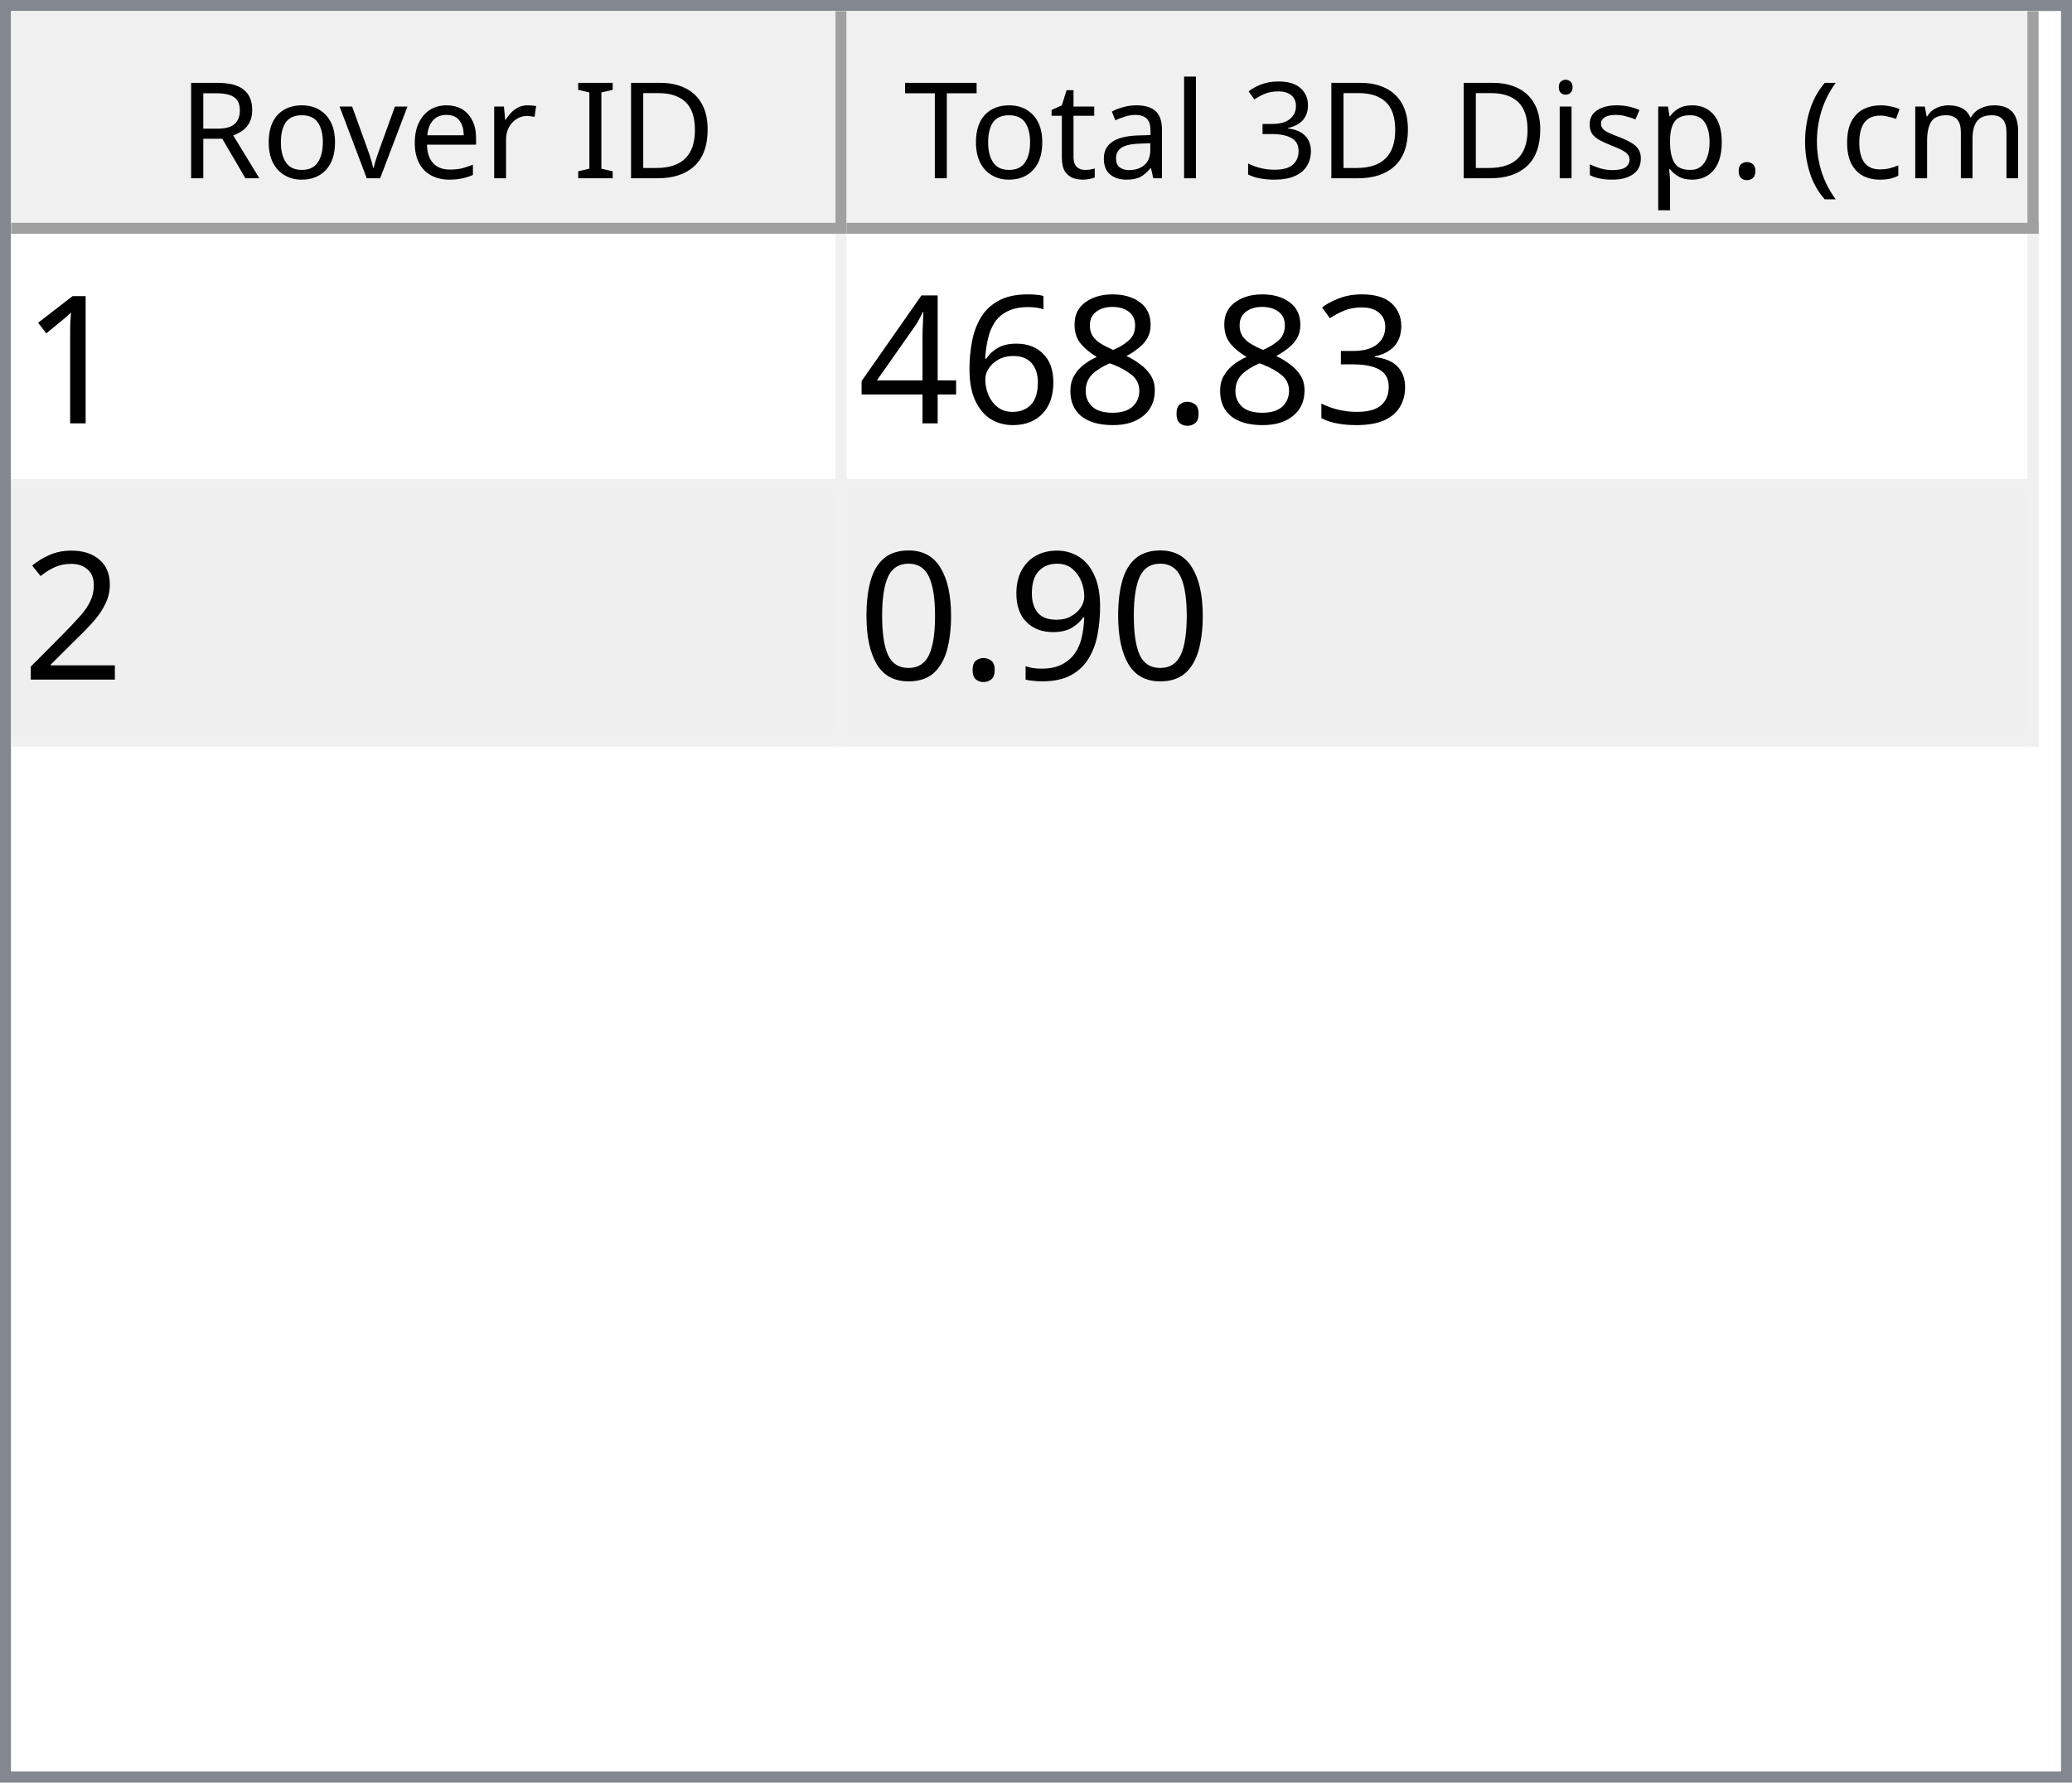
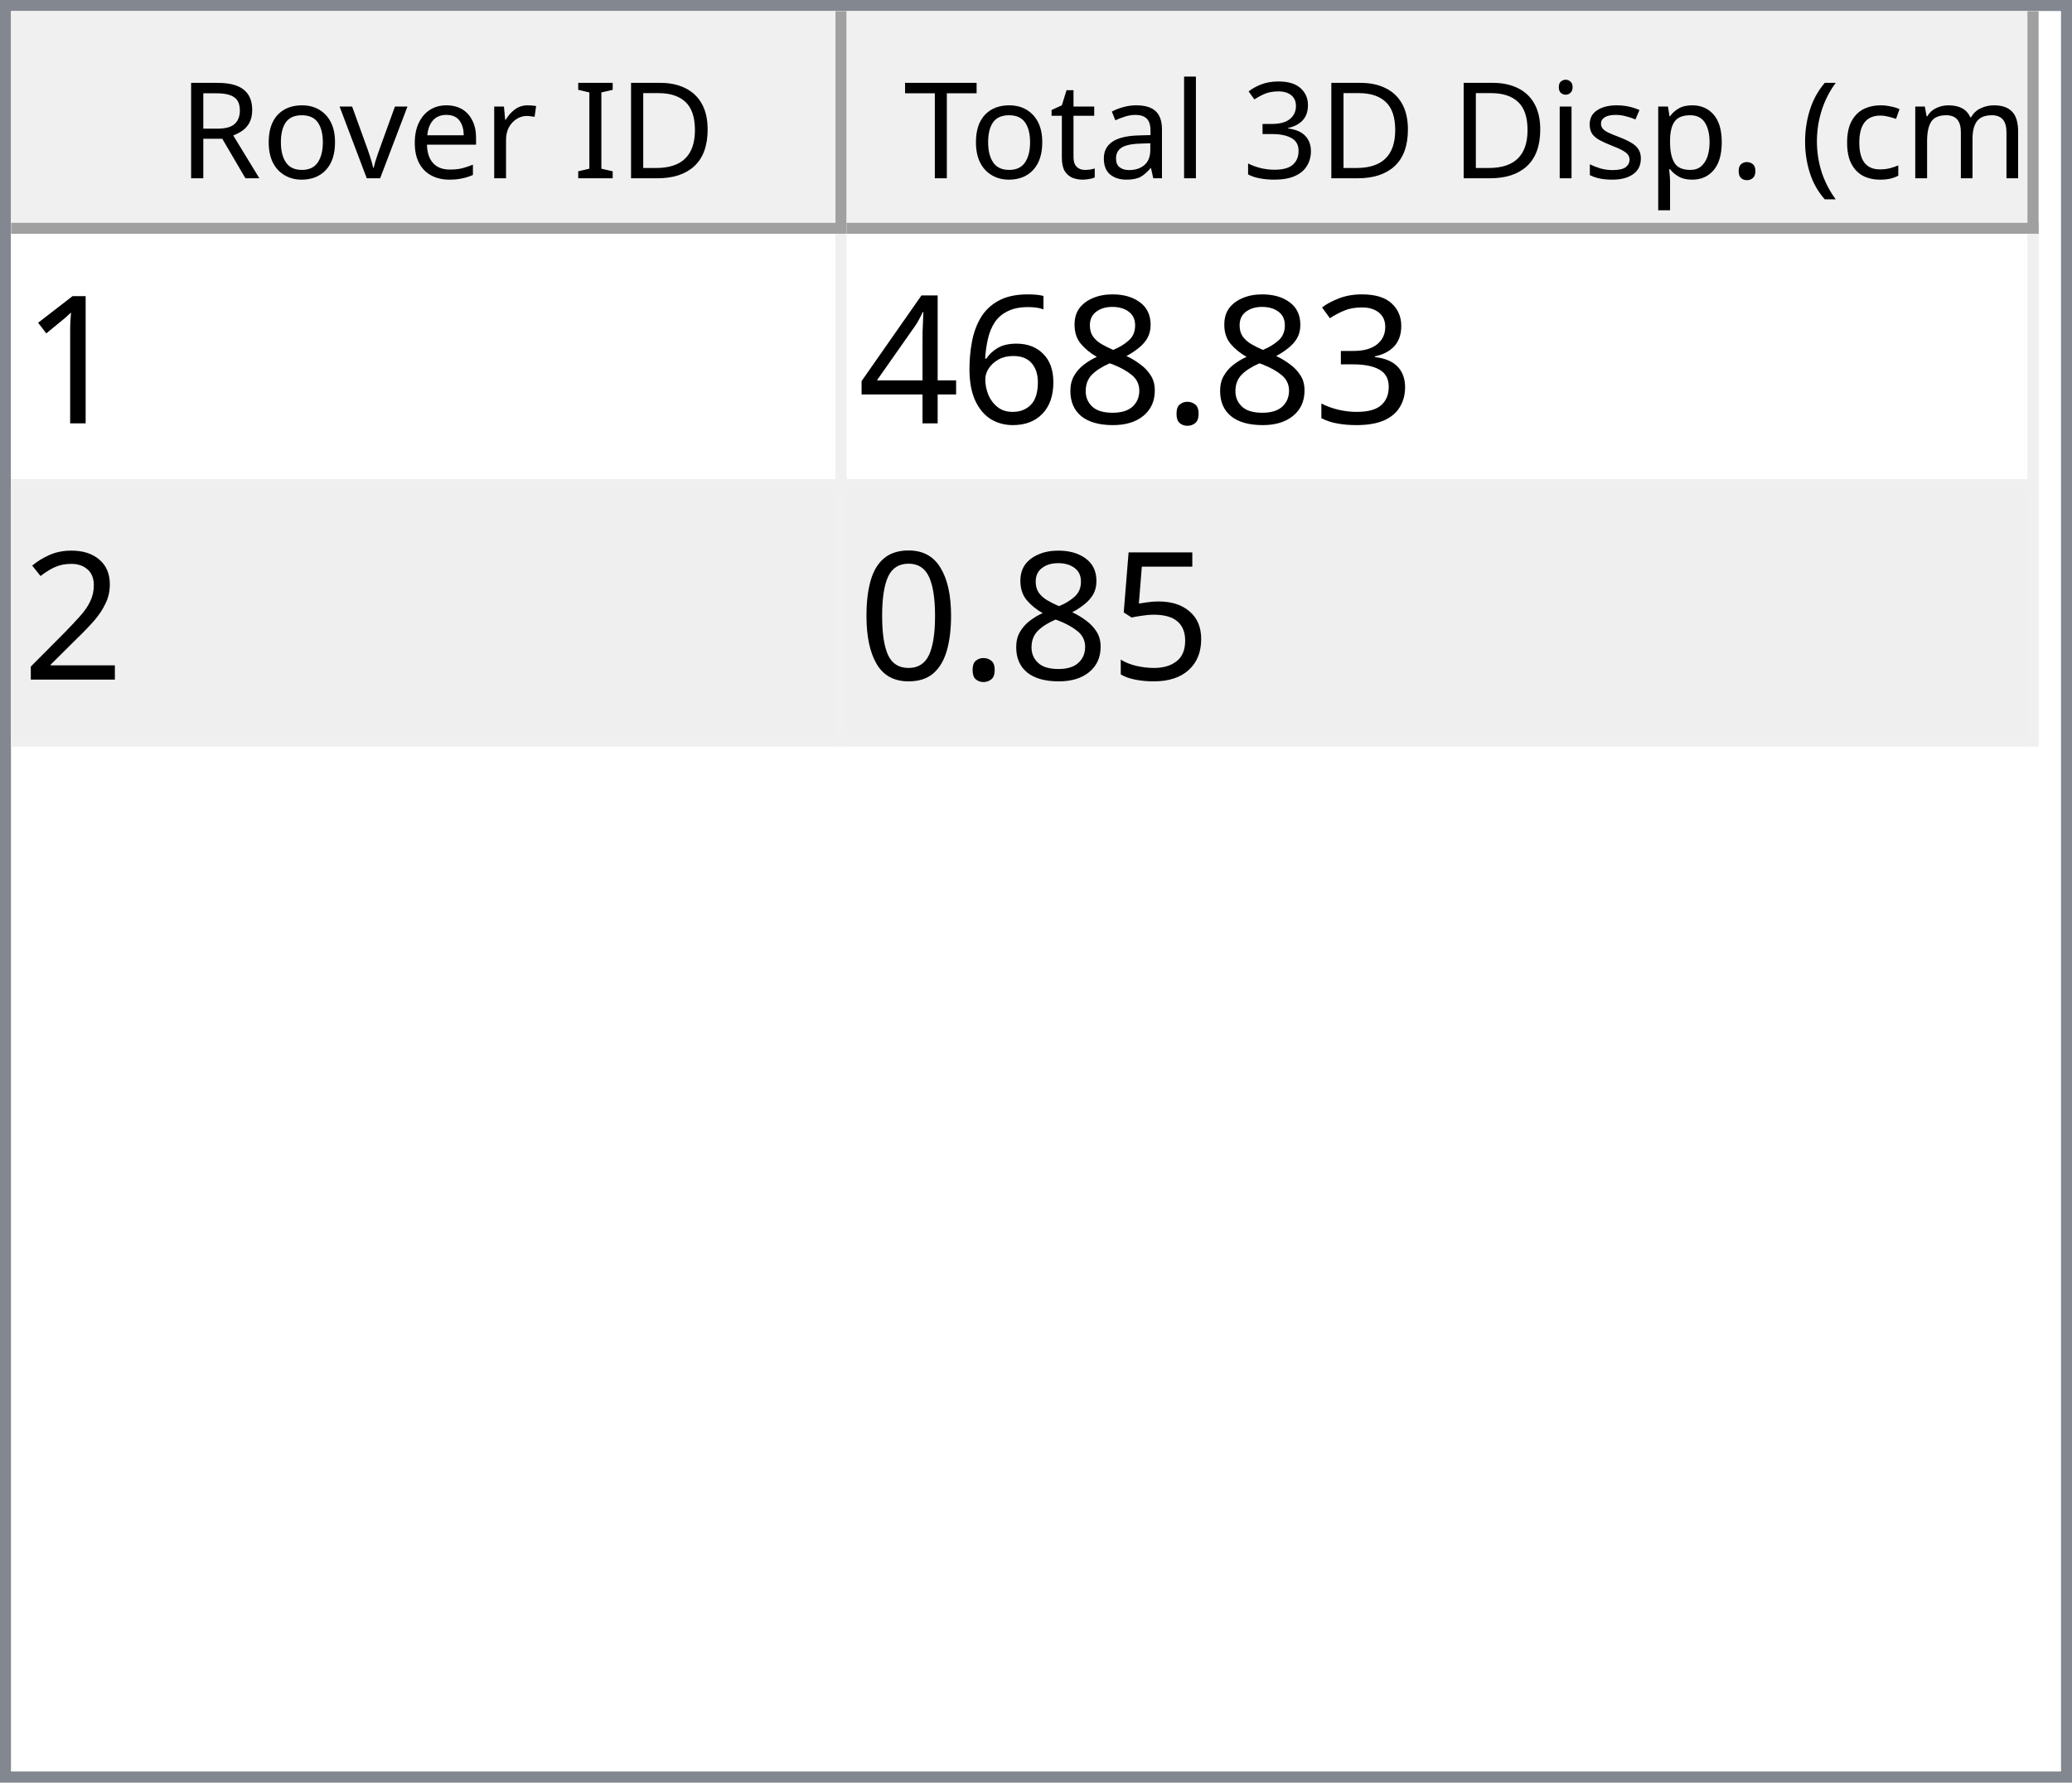
<svg xmlns="http://www.w3.org/2000/svg" style="fill-opacity:1; color-rendering:auto; color-interpolation:auto; text-rendering:auto; stroke:black; stroke-linecap:square; stroke-miterlimit:10; shape-rendering:auto; stroke-opacity:1; fill:black; stroke-dasharray:none; font-weight:normal; stroke-width:1; font-family:'Dialog'; font-style:normal; stroke-linejoin:miter; font-size:12px; stroke-dashoffset:0; image-rendering:auto;" width="186" height="160">
  <defs id="genericDefs" />
  <g>
    <defs id="defs1">
      <clipPath clipPathUnits="userSpaceOnUse" id="clipPath1">
        <path d="M0 0 L186 0 L186 160 L0 160 L0 0 Z" />
      </clipPath>
      <clipPath clipPathUnits="userSpaceOnUse" id="clipPath2">
        <path d="M0 0 L0 160 L186 160 L186 0 Z" />
      </clipPath>
      <clipPath clipPathUnits="userSpaceOnUse" id="clipPath3">
        <path d="M0 0 L0 20 L184 20 L184 0 Z" />
      </clipPath>
      <clipPath clipPathUnits="userSpaceOnUse" id="clipPath4">
        <path d="M0 0 L0 20 L75 20 L75 0 Z" />
      </clipPath>
      <clipPath clipPathUnits="userSpaceOnUse" id="clipPath5">
        <path d="M1 1 L1 19 L74 19 L74 1 Z" />
      </clipPath>
      <clipPath clipPathUnits="userSpaceOnUse" id="clipPath6">
        <path d="M0 0 L0 18 L73 18 L73 0 Z" />
      </clipPath>
      <clipPath clipPathUnits="userSpaceOnUse" id="clipPath7">
        <path d="M-0.5 -0.5 L-0.5 19.5 L74.5 19.5 L74.5 -0.5 Z" />
      </clipPath>
      <clipPath clipPathUnits="userSpaceOnUse" id="clipPath8">
        <path d="M0 0 L0 20 L107 20 L107 0 Z" />
      </clipPath>
      <clipPath clipPathUnits="userSpaceOnUse" id="clipPath9">
        <path d="M1 1 L1 19 L106 19 L106 1 Z" />
      </clipPath>
      <clipPath clipPathUnits="userSpaceOnUse" id="clipPath10">
        <path d="M0 0 L0 18 L105 18 L105 0 Z" />
      </clipPath>
      <clipPath clipPathUnits="userSpaceOnUse" id="clipPath11">
        <path d="M-0.5 -0.5 L-0.5 19.5 L106.5 19.5 L106.5 -0.5 Z" />
      </clipPath>
      <clipPath clipPathUnits="userSpaceOnUse" id="clipPath12">
        <path d="M0 0 L0 138 L184 138 L184 0 Z" />
      </clipPath>
      <clipPath clipPathUnits="userSpaceOnUse" id="clipPath13">
        <path d="M0 0 L0 46 L182 46 L182 0 Z" />
      </clipPath>
      <clipPath clipPathUnits="userSpaceOnUse" id="clipPath14">
        <path d="M-0.5 -0.5 L-0.5 45.5 L181.5 45.5 L181.5 -0.5 Z" />
      </clipPath>
      <clipPath clipPathUnits="userSpaceOnUse" id="clipPath15">
        <path d="M0 0 L0 22 L74 22 L74 0 Z" />
      </clipPath>
      <clipPath clipPathUnits="userSpaceOnUse" id="clipPath16">
        <path d="M0 0 L0 22 L106 22 L106 0 Z" />
      </clipPath>
      <font horiz-adv-x="64.551" id="font1">
        <font-face ascent="107.91" descent="25.098" units-per-em="100" style="font-style:normal; font-family:Segoe UI; font-weight:normal;" />
        <missing-glyph horiz-adv-x="64.551" d="M8.109 0 L8.109 68.266 L56.453 68.266 L56.453 0 L8.109 0 ZM15.328 7.234 L49.219 7.234 L49.219 61.031 L15.328 61.031 L15.328 7.234 Z" />
        <glyph unicode="D" horiz-adv-x="70.117" d="M9.188 0 L9.188 70.016 L28.516 70.016 Q65.531 70.016 65.531 35.891 Q65.531 19.672 55.25 9.836 Q44.969 0 27.734 0 L9.188 0 ZM17.391 62.594 L17.391 7.422 L27.828 7.422 Q41.609 7.422 49.273 14.797 Q56.938 22.172 56.938 35.688 Q56.938 62.594 28.328 62.594 L17.391 62.594 Z" />
        <glyph unicode="I" horiz-adv-x="26.611" d="M17.391 0 L9.188 0 L9.188 70.016 L17.391 70.016 L17.391 0 Z" />
        <glyph unicode=" " horiz-adv-x="27.393" d="" />
        <glyph unicode="r" horiz-adv-x="34.766" d="M34.188 41.891 Q32.078 43.5 28.125 43.5 Q23 43.5 19.555 38.672 Q16.109 33.844 16.109 25.484 L16.109 0 L8.109 0 L8.109 50 L16.109 50 L16.109 39.703 L16.312 39.703 Q18.016 44.969 21.531 47.922 Q25.047 50.875 29.391 50.875 Q32.516 50.875 34.188 50.203 L34.188 41.891 Z" />
        <glyph unicode="e" horiz-adv-x="52.295" d="M48.297 23 L12.984 23 Q13.188 14.656 17.484 10.109 Q21.781 5.562 29.297 5.562 Q37.75 5.562 44.828 11.141 L44.828 3.609 Q38.234 -1.172 27.391 -1.172 Q16.797 -1.172 10.742 5.641 Q4.688 12.453 4.688 24.812 Q4.688 36.469 11.305 43.82 Q17.922 51.172 27.734 51.172 Q37.547 51.172 42.922 44.828 Q48.297 38.484 48.297 27.203 L48.297 23 ZM40.094 29.781 Q40.047 36.719 36.75 40.578 Q33.453 44.438 27.594 44.438 Q21.922 44.438 17.969 40.383 Q14.016 36.328 13.094 29.781 L40.094 29.781 Z" />
        <glyph unicode="v" horiz-adv-x="47.9" d="M47.406 50 L27.484 0 L19.625 0 L0.688 50 L9.469 50 L22.172 13.672 Q23.578 9.672 23.922 6.688 L24.125 6.688 Q24.609 10.453 25.688 13.484 L38.969 50 L47.406 50 Z" />
        <glyph unicode="o" horiz-adv-x="58.594" d="M29 -1.172 Q17.922 -1.172 11.305 5.836 Q4.688 12.844 4.688 24.422 Q4.688 37.016 11.57 44.094 Q18.453 51.172 30.172 51.172 Q41.359 51.172 47.633 44.289 Q53.906 37.406 53.906 25.203 Q53.906 13.234 47.141 6.031 Q40.375 -1.172 29 -1.172 ZM29.594 44.438 Q21.875 44.438 17.383 39.188 Q12.891 33.938 12.891 24.703 Q12.891 15.828 17.43 10.695 Q21.969 5.562 29.594 5.562 Q37.359 5.562 41.531 10.594 Q45.703 15.625 45.703 24.906 Q45.703 34.281 41.531 39.359 Q37.359 44.438 29.594 44.438 Z" />
        <glyph unicode="R" horiz-adv-x="59.814" d="M59.375 0 L49.609 0 L37.891 19.625 Q36.281 22.359 34.766 24.289 Q33.25 26.219 31.664 27.438 Q30.078 28.656 28.25 29.219 Q26.422 29.781 24.125 29.781 L17.391 29.781 L17.391 0 L9.188 0 L9.188 70.016 L30.078 70.016 Q34.672 70.016 38.555 68.867 Q42.438 67.719 45.289 65.375 Q48.141 63.031 49.758 59.547 Q51.375 56.062 51.375 51.375 Q51.375 47.703 50.273 44.656 Q49.172 41.609 47.148 39.211 Q45.125 36.812 42.266 35.133 Q39.406 33.453 35.844 32.516 L35.844 32.328 Q37.594 31.547 38.891 30.547 Q40.188 29.547 41.359 28.18 Q42.531 26.812 43.68 25.078 Q44.828 23.344 46.234 21.047 L59.375 0 ZM17.391 62.594 L17.391 37.203 L28.516 37.203 Q31.594 37.203 34.203 38.133 Q36.812 39.062 38.719 40.797 Q40.625 42.531 41.703 45.047 Q42.781 47.562 42.781 50.688 Q42.781 56.297 39.141 59.445 Q35.5 62.594 28.609 62.594 L17.391 62.594 Z" />
        <glyph unicode=")" horiz-adv-x="30.176" d="M8.297 -15.922 L1.172 -15.922 Q16.406 2.344 16.406 26.812 Q16.406 51.469 1.078 70.016 L8.297 70.016 Q23.531 52.156 23.531 26.703 Q23.531 1.375 8.297 -15.922 Z" />
        <glyph unicode="m" horiz-adv-x="86.133" d="M79.109 0 L71.094 0 L71.094 28.719 Q71.094 37.016 68.531 40.727 Q65.969 44.438 59.906 44.438 Q54.781 44.438 51.195 39.75 Q47.609 35.062 47.609 28.516 L47.609 0 L39.594 0 L39.594 29.688 Q39.594 44.438 28.219 44.438 Q22.953 44.438 19.531 40.016 Q16.109 35.594 16.109 28.516 L16.109 0 L8.109 0 L8.109 50 L16.109 50 L16.109 42.094 L16.312 42.094 Q21.625 51.172 31.844 51.172 Q36.969 51.172 40.773 48.312 Q44.578 45.453 46 40.828 Q51.562 51.172 62.594 51.172 Q79.109 51.172 79.109 30.812 L79.109 0 Z" />
        <glyph unicode="c" horiz-adv-x="46.191" d="M42.188 2.297 Q36.422 -1.172 28.516 -1.172 Q17.828 -1.172 11.258 5.789 Q4.688 12.75 4.688 23.828 Q4.688 36.188 11.766 43.68 Q18.844 51.172 30.672 51.172 Q37.25 51.172 42.281 48.734 L42.281 40.531 Q36.719 44.438 30.375 44.438 Q22.703 44.438 17.797 38.945 Q12.891 33.453 12.891 24.516 Q12.891 15.719 17.508 10.641 Q22.125 5.562 29.891 5.562 Q36.422 5.562 42.188 9.906 L42.188 2.297 Z" />
        <glyph unicode="(" horiz-adv-x="30.176" d="M29.109 -15.922 L21.969 -15.922 Q6.844 1.375 6.844 26.703 Q6.844 52.156 21.969 70.016 L29.203 70.016 Q13.875 51.469 13.875 26.812 Q13.875 2.344 29.109 -15.922 Z" />
        <glyph unicode="." horiz-adv-x="21.68" d="M10.891 -1.078 Q8.641 -1.078 7.055 0.539 Q5.469 2.156 5.469 4.391 Q5.469 6.641 7.055 8.273 Q8.641 9.906 10.891 9.906 Q13.188 9.906 14.797 8.273 Q16.406 6.641 16.406 4.391 Q16.406 2.156 14.797 0.539 Q13.188 -1.078 10.891 -1.078 Z" />
        <glyph unicode="p" horiz-adv-x="58.789" d="M16.312 7.234 L16.109 7.234 L16.109 -23 L8.109 -23 L8.109 50 L16.109 50 L16.109 41.219 L16.312 41.219 Q22.219 51.172 33.594 51.172 Q43.266 51.172 48.688 44.461 Q54.109 37.75 54.109 26.469 Q54.109 13.922 48 6.375 Q41.891 -1.172 31.297 -1.172 Q21.578 -1.172 16.312 7.234 ZM16.109 27.391 L16.109 20.406 Q16.109 14.203 20.141 9.883 Q24.172 5.562 30.375 5.562 Q37.641 5.562 41.773 11.133 Q45.906 16.703 45.906 26.609 Q45.906 34.969 42.047 39.703 Q38.188 44.438 31.594 44.438 Q24.609 44.438 20.359 39.578 Q16.109 34.719 16.109 27.391 Z" />
        <glyph unicode="s" horiz-adv-x="42.432" d="M5.078 1.812 L5.078 10.406 Q11.625 5.562 19.484 5.562 Q30.031 5.562 30.031 12.594 Q30.031 14.594 29.125 15.992 Q28.219 17.391 26.68 18.461 Q25.141 19.531 23.07 20.383 Q21 21.234 18.609 22.172 Q15.281 23.484 12.766 24.828 Q10.25 26.172 8.57 27.859 Q6.891 29.547 6.031 31.695 Q5.172 33.844 5.172 36.719 Q5.172 40.234 6.789 42.945 Q8.406 45.656 11.086 47.484 Q13.766 49.312 17.211 50.242 Q20.656 51.172 24.312 51.172 Q30.812 51.172 35.938 48.922 L35.938 40.828 Q30.422 44.438 23.25 44.438 Q21 44.438 19.195 43.922 Q17.391 43.406 16.094 42.477 Q14.797 41.547 14.086 40.258 Q13.375 38.969 13.375 37.406 Q13.375 35.453 14.086 34.133 Q14.797 32.812 16.164 31.789 Q17.531 30.766 19.484 29.938 Q21.438 29.109 23.922 28.125 Q27.25 26.859 29.883 25.516 Q32.516 24.172 34.375 22.484 Q36.234 20.797 37.234 18.602 Q38.234 16.406 38.234 13.375 Q38.234 9.672 36.602 6.938 Q34.969 4.203 32.234 2.398 Q29.5 0.594 25.93 -0.289 Q22.359 -1.172 18.453 -1.172 Q10.75 -1.172 5.078 1.812 Z" />
        <glyph unicode="i" horiz-adv-x="24.219" d="M12.203 62.703 Q10.062 62.703 8.547 64.164 Q7.031 65.625 7.031 67.875 Q7.031 70.125 8.547 71.609 Q10.062 73.094 12.203 73.094 Q14.406 73.094 15.945 71.609 Q17.484 70.125 17.484 67.875 Q17.484 65.719 15.945 64.211 Q14.406 62.703 12.203 62.703 ZM16.109 0 L8.109 0 L8.109 50 L16.109 50 L16.109 0 Z" />
        <glyph unicode="3" horiz-adv-x="53.906" d="M46.531 19.828 Q46.531 15.094 44.75 11.211 Q42.969 7.328 39.719 4.57 Q36.469 1.812 31.93 0.297 Q27.391 -1.219 21.922 -1.219 Q11.922 -1.219 6 2.594 L6 11.188 Q13.094 5.609 22.219 5.609 Q25.875 5.609 28.828 6.539 Q31.781 7.469 33.906 9.227 Q36.031 10.984 37.18 13.477 Q38.328 15.969 38.328 19.094 Q38.328 32.812 18.797 32.812 L12.984 32.812 L12.984 39.594 L18.5 39.594 Q35.797 39.594 35.797 52.484 Q35.797 64.406 22.609 64.406 Q15.188 64.406 8.688 59.422 L8.688 67.188 Q15.375 71.188 24.609 71.188 Q29 71.188 32.57 69.969 Q36.141 68.75 38.68 66.555 Q41.219 64.359 42.609 61.281 Q44 58.203 44 54.5 Q44 40.672 30.031 36.719 L30.031 36.531 Q33.594 36.141 36.625 34.797 Q39.656 33.453 41.852 31.305 Q44.047 29.156 45.289 26.25 Q46.531 23.344 46.531 19.828 Z" />
        <glyph unicode="l" horiz-adv-x="24.219" d="M16.109 0 L8.109 0 L8.109 74.031 L16.109 74.031 L16.109 0 Z" />
        <glyph unicode="a" horiz-adv-x="50.879" d="M43.891 0 L35.891 0 L35.891 7.812 L35.688 7.812 Q30.469 -1.172 20.312 -1.172 Q12.844 -1.172 8.617 2.781 Q4.391 6.734 4.391 13.281 Q4.391 27.297 20.906 29.594 L35.891 31.688 Q35.891 44.438 25.594 44.438 Q16.547 44.438 9.281 38.281 L9.281 46.484 Q16.656 51.172 26.266 51.172 Q43.891 51.172 43.891 32.516 L43.891 0 ZM35.891 25.297 L23.828 23.641 Q18.266 22.859 15.43 20.875 Q12.594 18.891 12.594 13.875 Q12.594 10.203 15.211 7.883 Q17.828 5.562 22.172 5.562 Q28.125 5.562 32.008 9.742 Q35.891 13.922 35.891 20.312 L35.891 25.297 Z" />
        <glyph unicode="t" horiz-adv-x="33.887" d="M31.297 0.484 Q28.469 -1.078 23.828 -1.078 Q10.688 -1.078 10.688 13.578 L10.688 43.172 L2.094 43.172 L2.094 50 L10.688 50 L10.688 62.203 L18.703 64.797 L18.703 50 L31.297 50 L31.297 43.172 L18.703 43.172 L18.703 14.984 Q18.703 9.969 20.414 7.82 Q22.125 5.672 26.078 5.672 Q29.109 5.672 31.297 7.328 L31.297 0.484 Z" />
        <glyph unicode="T" horiz-adv-x="52.393" d="M50.594 62.594 L30.375 62.594 L30.375 0 L22.172 0 L22.172 62.594 L2 62.594 L2 70.016 L50.594 70.016 L50.594 62.594 Z" />
      </font>
      <font horiz-adv-x="75.0" id="font2">
        <font-face ascent="100.537" descent="21.973" units-per-em="100" style="font-style:normal; font-family:sans-serif; font-weight:normal;" />
        <missing-glyph horiz-adv-x="75.0" d="M12.5 0 L12.5 62.5 L62.5 62.5 L62.5 0 L12.5 0 ZM14.062 1.562 L60.938 1.562 L60.938 60.938 L14.062 60.938 L14.062 1.562 Z" />
        <glyph unicode="1" horiz-adv-x="55.615" d="M37.25 0 L28.469 0 L28.469 56 Q25.297 52.984 20.141 49.953 Q14.984 46.922 10.891 45.406 L10.891 53.906 Q18.266 57.375 23.781 62.305 Q29.297 67.234 31.594 71.875 L37.25 71.875 L37.25 0 Z" />
        <glyph unicode="3" horiz-adv-x="55.615" d="M4.203 18.891 L12.984 20.062 Q14.5 12.594 18.141 9.297 Q21.781 6 27 6 Q33.203 6 37.477 10.297 Q41.75 14.594 41.75 20.953 Q41.75 27 37.797 30.93 Q33.844 34.859 27.734 34.859 Q25.25 34.859 21.531 33.891 L22.516 41.609 Q23.391 41.5 23.922 41.5 Q29.547 41.5 34.039 44.43 Q38.531 47.359 38.531 53.469 Q38.531 58.297 35.258 61.477 Q31.984 64.656 26.812 64.656 Q21.688 64.656 18.266 61.43 Q14.844 58.203 13.875 51.766 L5.078 53.328 Q6.688 62.156 12.398 67.016 Q18.109 71.875 26.609 71.875 Q32.469 71.875 37.398 69.359 Q42.328 66.844 44.945 62.5 Q47.562 58.156 47.562 53.266 Q47.562 48.641 45.07 44.828 Q42.578 41.016 37.703 38.766 Q44.047 37.312 47.562 32.695 Q51.078 28.078 51.078 21.141 Q51.078 11.766 44.242 5.25 Q37.406 -1.266 26.953 -1.266 Q17.531 -1.266 11.305 4.352 Q5.078 9.969 4.203 18.891 Z" />
        <glyph unicode="." horiz-adv-x="27.783" d="M9.078 0 L9.078 10.016 L19.094 10.016 L19.094 0 L9.078 0 Z" />
        <glyph unicode="8" horiz-adv-x="55.615" d="M17.672 38.812 Q12.203 40.828 9.57 44.539 Q6.938 48.25 6.938 53.422 Q6.938 61.234 12.555 66.555 Q18.172 71.875 27.484 71.875 Q36.859 71.875 42.578 66.43 Q48.297 60.984 48.297 53.172 Q48.297 48.188 45.68 44.508 Q43.062 40.828 37.75 38.812 Q44.344 36.672 47.781 31.883 Q51.219 27.094 51.219 20.453 Q51.219 11.281 44.727 5.031 Q38.234 -1.219 27.641 -1.219 Q17.047 -1.219 10.547 5.055 Q4.047 11.328 4.047 20.703 Q4.047 27.688 7.594 32.398 Q11.141 37.109 17.672 38.812 ZM15.922 53.719 Q15.922 48.641 19.195 45.414 Q22.469 42.188 27.688 42.188 Q32.766 42.188 36.016 45.383 Q39.266 48.578 39.266 53.219 Q39.266 58.062 35.914 61.359 Q32.562 64.656 27.594 64.656 Q22.562 64.656 19.242 61.43 Q15.922 58.203 15.922 53.719 ZM13.094 20.656 Q13.094 16.891 14.875 13.375 Q16.656 9.859 20.172 7.93 Q23.688 6 27.734 6 Q34.031 6 38.133 10.055 Q42.234 14.109 42.234 20.359 Q42.234 26.703 38.016 30.859 Q33.797 35.016 27.438 35.016 Q21.234 35.016 17.164 30.914 Q13.094 26.812 13.094 20.656 Z" />
        <glyph unicode="6" horiz-adv-x="55.615" d="M49.75 54.047 L41.016 53.375 Q39.844 58.547 37.703 60.891 Q34.125 64.656 28.906 64.656 Q24.703 64.656 21.531 62.312 Q17.391 59.281 14.992 53.469 Q12.594 47.656 12.5 36.922 Q15.672 41.75 20.266 44.094 Q24.859 46.438 29.891 46.438 Q38.672 46.438 44.852 39.969 Q51.031 33.5 51.031 23.25 Q51.031 16.5 48.125 10.719 Q45.219 4.938 40.141 1.859 Q35.062 -1.219 28.609 -1.219 Q17.625 -1.219 10.695 6.859 Q3.766 14.938 3.766 33.5 Q3.766 54.25 11.422 63.672 Q18.109 71.875 29.438 71.875 Q37.891 71.875 43.289 67.141 Q48.688 62.406 49.75 54.047 ZM13.875 23.188 Q13.875 18.656 15.797 14.508 Q17.719 10.359 21.188 8.18 Q24.656 6 28.469 6 Q34.031 6 38.039 10.492 Q42.047 14.984 42.047 22.703 Q42.047 30.125 38.086 34.398 Q34.125 38.672 28.125 38.672 Q22.172 38.672 18.023 34.398 Q13.875 30.125 13.875 23.188 Z" />
        <glyph unicode="4" horiz-adv-x="55.615" d="M32.328 0 L32.328 17.141 L1.266 17.141 L1.266 25.203 L33.938 71.578 L41.109 71.578 L41.109 25.203 L50.781 25.203 L50.781 17.141 L41.109 17.141 L41.109 0 L32.328 0 ZM32.328 25.203 L32.328 57.469 L9.906 25.203 L32.328 25.203 Z" />
        <glyph unicode="2" horiz-adv-x="55.615" d="M50.344 8.453 L50.344 0 L3.031 0 Q2.938 3.172 4.047 6.109 Q5.859 10.938 9.836 15.625 Q13.812 20.312 21.344 26.469 Q33.016 36.031 37.117 41.625 Q41.219 47.219 41.219 52.203 Q41.219 57.422 37.477 61.008 Q33.734 64.594 27.734 64.594 Q21.391 64.594 17.578 60.789 Q13.766 56.984 13.719 50.25 L4.688 51.172 Q5.609 61.281 11.664 66.578 Q17.719 71.875 27.938 71.875 Q38.234 71.875 44.242 66.164 Q50.25 60.453 50.25 52 Q50.25 47.703 48.492 43.555 Q46.734 39.406 42.656 34.812 Q38.578 30.219 29.109 22.219 Q21.188 15.578 18.945 13.211 Q16.703 10.844 15.234 8.453 L50.344 8.453 Z" />
-         <glyph unicode="9" horiz-adv-x="55.615" d="M5.469 16.547 L13.922 17.328 Q14.984 11.375 18.016 8.688 Q21.047 6 25.781 6 Q29.828 6 32.883 7.859 Q35.938 9.719 37.891 12.82 Q39.844 15.922 41.164 21.195 Q42.484 26.469 42.484 31.938 Q42.484 32.516 42.438 33.688 Q39.797 29.5 35.234 26.883 Q30.672 24.266 25.344 24.266 Q16.453 24.266 10.305 30.711 Q4.156 37.156 4.156 47.703 Q4.156 58.594 10.578 65.234 Q17 71.875 26.656 71.875 Q33.641 71.875 39.43 68.117 Q45.219 64.359 48.219 57.398 Q51.219 50.438 51.219 37.25 Q51.219 23.531 48.242 15.406 Q45.266 7.281 39.383 3.031 Q33.5 -1.219 25.594 -1.219 Q17.188 -1.219 11.867 3.445 Q6.547 8.109 5.469 16.547 ZM41.453 48.141 Q41.453 55.719 37.43 60.156 Q33.406 64.594 27.734 64.594 Q21.875 64.594 17.531 59.812 Q13.188 55.031 13.188 47.406 Q13.188 40.578 17.312 36.305 Q21.438 32.031 27.484 32.031 Q33.594 32.031 37.523 36.305 Q41.453 40.578 41.453 48.141 Z" />
+         <glyph unicode="5" horiz-adv-x="55.615" d="M4.156 18.75 L13.375 19.531 Q14.406 12.797 18.141 9.398 Q21.875 6 27.156 6 Q33.5 6 37.891 10.789 Q42.281 15.578 42.281 23.484 Q42.281 31 38.062 35.352 Q33.844 39.703 27 39.703 Q22.75 39.703 19.336 37.773 Q15.922 35.844 13.969 32.766 L5.719 33.844 L12.641 70.609 L48.25 70.609 L48.25 62.203 L19.672 62.203 L15.828 42.969 Q22.266 47.469 29.344 47.469 Q38.719 47.469 45.164 40.969 Q51.609 34.469 51.609 24.266 Q51.609 14.547 45.953 7.469 Q39.062 -1.219 27.156 -1.219 Q17.391 -1.219 11.211 4.25 Q5.031 9.719 4.156 18.75 Z" />
        <glyph unicode="0" horiz-adv-x="55.615" d="M4.156 35.297 Q4.156 48 6.766 55.742 Q9.375 63.484 14.523 67.68 Q19.672 71.875 27.484 71.875 Q33.25 71.875 37.594 69.555 Q41.938 67.234 44.773 62.867 Q47.609 58.5 49.219 52.227 Q50.828 45.953 50.828 35.297 Q50.828 22.703 48.242 14.969 Q45.656 7.234 40.508 3.008 Q35.359 -1.219 27.484 -1.219 Q17.141 -1.219 11.234 6.203 Q4.156 15.141 4.156 35.297 ZM13.188 35.297 Q13.188 17.672 17.312 11.836 Q21.438 6 27.484 6 Q33.547 6 37.672 11.859 Q41.797 17.719 41.797 35.297 Q41.797 52.984 37.672 58.789 Q33.547 64.594 27.391 64.594 Q21.344 64.594 17.719 59.469 Q13.188 52.938 13.188 35.297 Z" />
      </font>
    </defs>
    <g style="fill:white; stroke:white;">
      <rect x="0" y="0" width="186" style="clip-path:url(#clipPath1); stroke:none;" height="160" />
    </g>
    <g style="fill:white; text-rendering:optimizeSpeed; color-rendering:optimizeSpeed; image-rendering:optimizeSpeed; shape-rendering:crispEdges; stroke:white; color-interpolation:sRGB;">
      <rect x="0" width="186" height="160" y="0" style="stroke:none;" />
      <path style="stroke:none;" d="M0 160 L186 160 L186 0 L0 0 Z" />
    </g>
    <g style="fill:rgb(240,240,240); font-family:'Segoe UI'; stroke:rgb(240,240,240);">
      <rect x="0" y="0" width="186" style="clip-path:url(#clipPath2); stroke:none;" height="160" />
    </g>
    <g style="fill:rgb(130,135,144); font-family:'Segoe UI'; stroke:rgb(130,135,144);">
      <path d="M0 0 L186 0 L186 160 L0 160 L0 0 ZM1 1 L185 1 L185 159 L1 159 L1 1 Z" style="fill-rule:evenodd; clip-path:url(#clipPath2); stroke:none;" />
    </g>
    <g style="fill:white; font-family:'Segoe UI'; stroke:white;" transform="translate(1,1)">
      <rect x="0" y="0" width="184" style="clip-path:url(#clipPath3); stroke:none;" height="20" />
    </g>
    <g style="fill:rgb(240,240,240); font-family:'Segoe UI'; stroke:rgb(240,240,240);" transform="translate(1,1)">
      <rect x="0" y="0" width="75" style="clip-path:url(#clipPath4); stroke:none;" height="20" />
    </g>
    <g style="font-family:'Segoe UI';" transform="translate(2,2)">
      <text x="14" xml:space="preserve" y="14" style="clip-path:url(#clipPath6); stroke:none;">Rover ID</text>
    </g>
    <g style="fill:rgb(160,160,160); font-family:'Segoe UI'; stroke:rgb(160,160,160); stroke-linejoin:bevel;" transform="translate(1.5,1.5)">
      <line x1="74" x2="74" y1="0" style="fill:none; clip-path:url(#clipPath7);" y2="19" />
    </g>
    <g style="fill:rgb(160,160,160); font-family:'Segoe UI'; stroke:rgb(160,160,160); stroke-linejoin:bevel;" transform="matrix(1,0,0,1,1,1) translate(0.5,0.5)">
      <line x1="0" x2="74" y1="19" style="fill:none; clip-path:url(#clipPath7);" y2="19" />
    </g>
    <g style="fill:rgb(240,240,240); font-family:'Segoe UI'; stroke:rgb(240,240,240);" transform="translate(76,1)">
      <rect x="0" y="0" width="107" style="clip-path:url(#clipPath8); stroke:none;" height="20" />
    </g>
    <g style="font-family:'Segoe UI';" transform="translate(77,2)">
      <text x="1" xml:space="preserve" y="14" style="clip-path:url(#clipPath10); stroke:none;"> Total 3D Disp. (cm)</text>
    </g>
    <g style="fill:rgb(160,160,160); font-family:'Segoe UI'; stroke:rgb(160,160,160); stroke-linejoin:bevel;" transform="translate(76.5,1.5)">
      <line x1="106" x2="106" y1="0" style="fill:none; clip-path:url(#clipPath11);" y2="19" />
    </g>
    <g style="fill:rgb(160,160,160); font-family:'Segoe UI'; stroke:rgb(160,160,160); stroke-linejoin:bevel;" transform="matrix(1,0,0,1,76,1) translate(0.5,0.5)">
      <line x1="0" x2="106" y1="19" style="fill:none; clip-path:url(#clipPath11);" y2="19" />
    </g>
    <g style="fill:white; font-family:'Segoe UI'; stroke:white;" transform="translate(1,21)">
      <rect x="0" y="0" width="184" style="clip-path:url(#clipPath12); stroke:none;" height="138" />
    </g>
    <g style="fill:rgb(240,240,240); font-size:16px; font-family:sans-serif; stroke:rgb(240,240,240);" transform="translate(1,21)">
      <rect x="0" y="0" width="182" style="clip-path:url(#clipPath13); stroke:none;" height="46" />
      <line transform="translate(0.5,0.5)" x1="0" x2="181" y1="22" style="clip-path:url(#clipPath14); fill:none; stroke-linejoin:bevel;" y2="22" />
    </g>
    <g transform="matrix(1,0,0,1,1,21) translate(0.5,0.5)" style="fill:rgb(240,240,240); font-size:16px; font-family:sans-serif; stroke:rgb(240,240,240); stroke-linejoin:bevel;">
      <line x1="0" x2="181" y1="45" style="fill:none; clip-path:url(#clipPath14);" y2="45" />
    </g>
    <g transform="matrix(1,0,0,1,1,21) translate(0.5,0.5)" style="fill:rgb(240,240,240); font-size:16px; font-family:sans-serif; stroke:rgb(240,240,240); stroke-linejoin:bevel;">
      <line x1="74" x2="74" y1="0" style="fill:none; clip-path:url(#clipPath14);" y2="45" />
    </g>
    <g transform="matrix(1,0,0,1,1,21) translate(0.5,0.5)" style="fill:rgb(240,240,240); font-size:16px; font-family:sans-serif; stroke:rgb(240,240,240); stroke-linejoin:bevel;">
      <line x1="181" x2="181" y1="0" style="fill:none; clip-path:url(#clipPath14);" y2="45" />
    </g>
    <g style="fill:white; font-size:16px; font-family:sans-serif; stroke:white;" transform="matrix(1,0,0,1,1,21)">
      <rect x="0" y="0" width="74" style="clip-path:url(#clipPath15); stroke:none;" height="22" />
      <text x="1" y="17" style="fill:black; clip-path:url(#clipPath15); stroke:none;" xml:space="preserve">1</text>
    </g>
    <g style="fill:white; font-size:16px; font-family:sans-serif; stroke:white;" transform="matrix(1,0,0,1,1,21) translate(75,0)">
      <rect x="0" y="0" width="106" style="clip-path:url(#clipPath16); stroke:none;" height="22" />
      <text x="1" y="17" style="fill:black; clip-path:url(#clipPath16); stroke:none;" xml:space="preserve">468.83</text>
    </g>
    <g style="fill:rgb(239,239,239); font-size:16px; font-family:sans-serif; stroke:rgb(239,239,239);" transform="matrix(1,0,0,1,1,21) translate(0,23)">
      <rect x="0" y="0" width="74" style="clip-path:url(#clipPath15); stroke:none;" height="22" />
      <text x="1" y="17" style="fill:black; clip-path:url(#clipPath15); stroke:none;" xml:space="preserve">2</text>
    </g>
    <g style="fill:rgb(239,239,239); font-size:16px; font-family:sans-serif; stroke:rgb(239,239,239);" transform="matrix(1,0,0,1,1,21) translate(75,23)">
      <rect x="0" y="0" width="106" style="clip-path:url(#clipPath16); stroke:none;" height="22" />
-       <text x="1" y="17" style="fill:black; clip-path:url(#clipPath16); stroke:none;" xml:space="preserve">0.90</text>
+       <text x="1" y="17" style="fill:black; clip-path:url(#clipPath16); stroke:none;" xml:space="preserve">0.85</text>
    </g>
  </g>
</svg>
